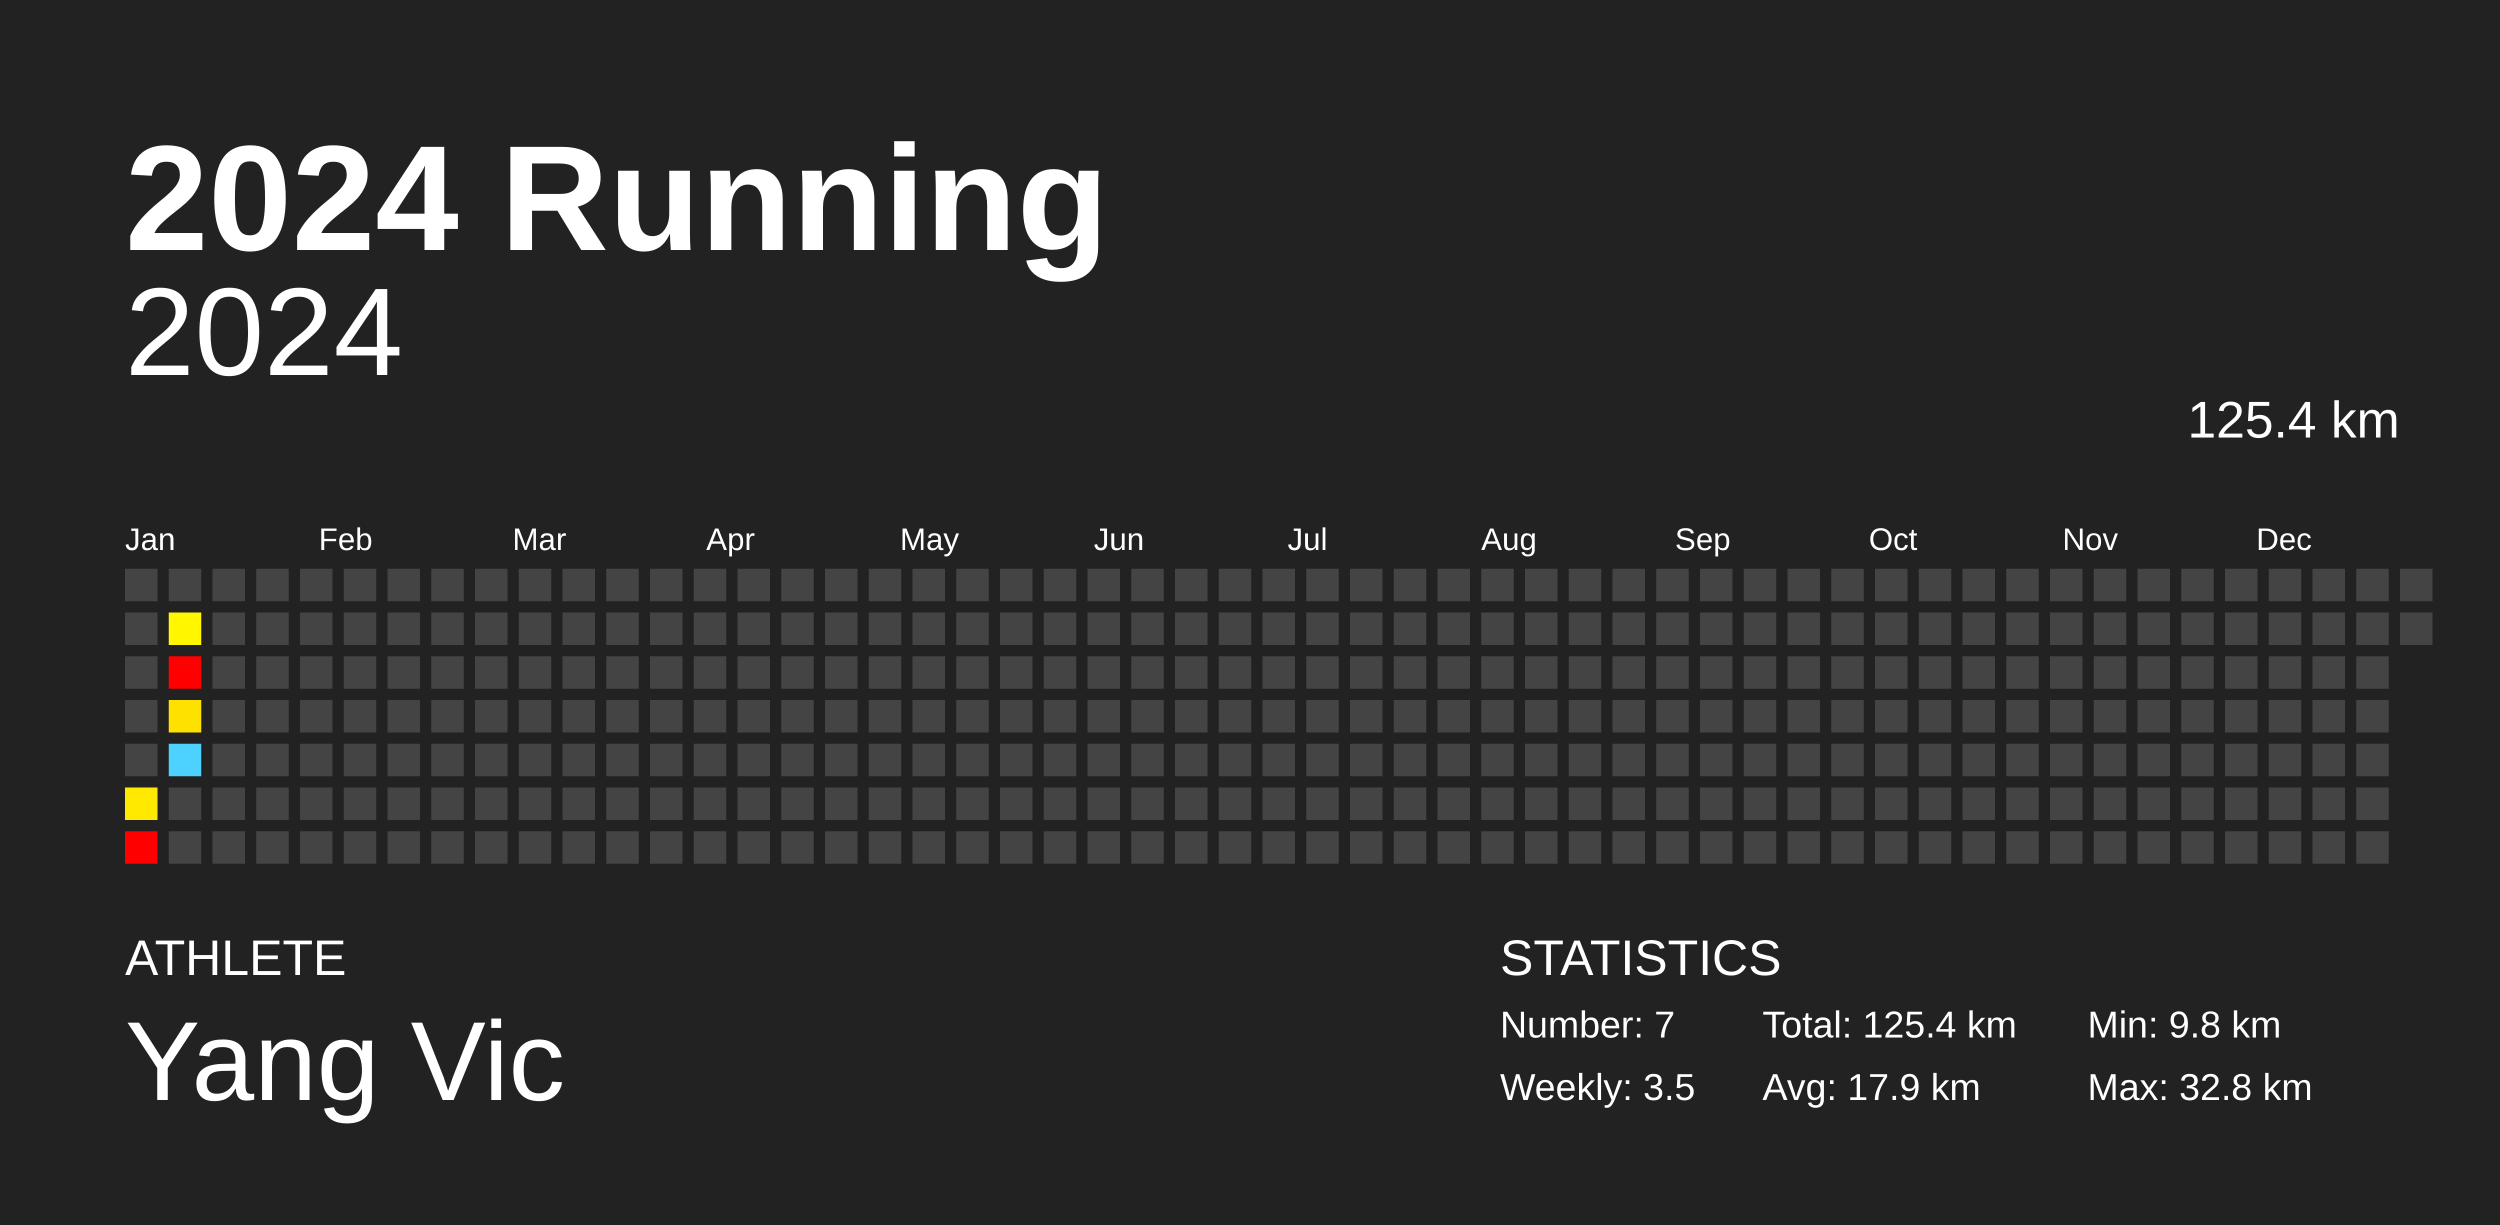
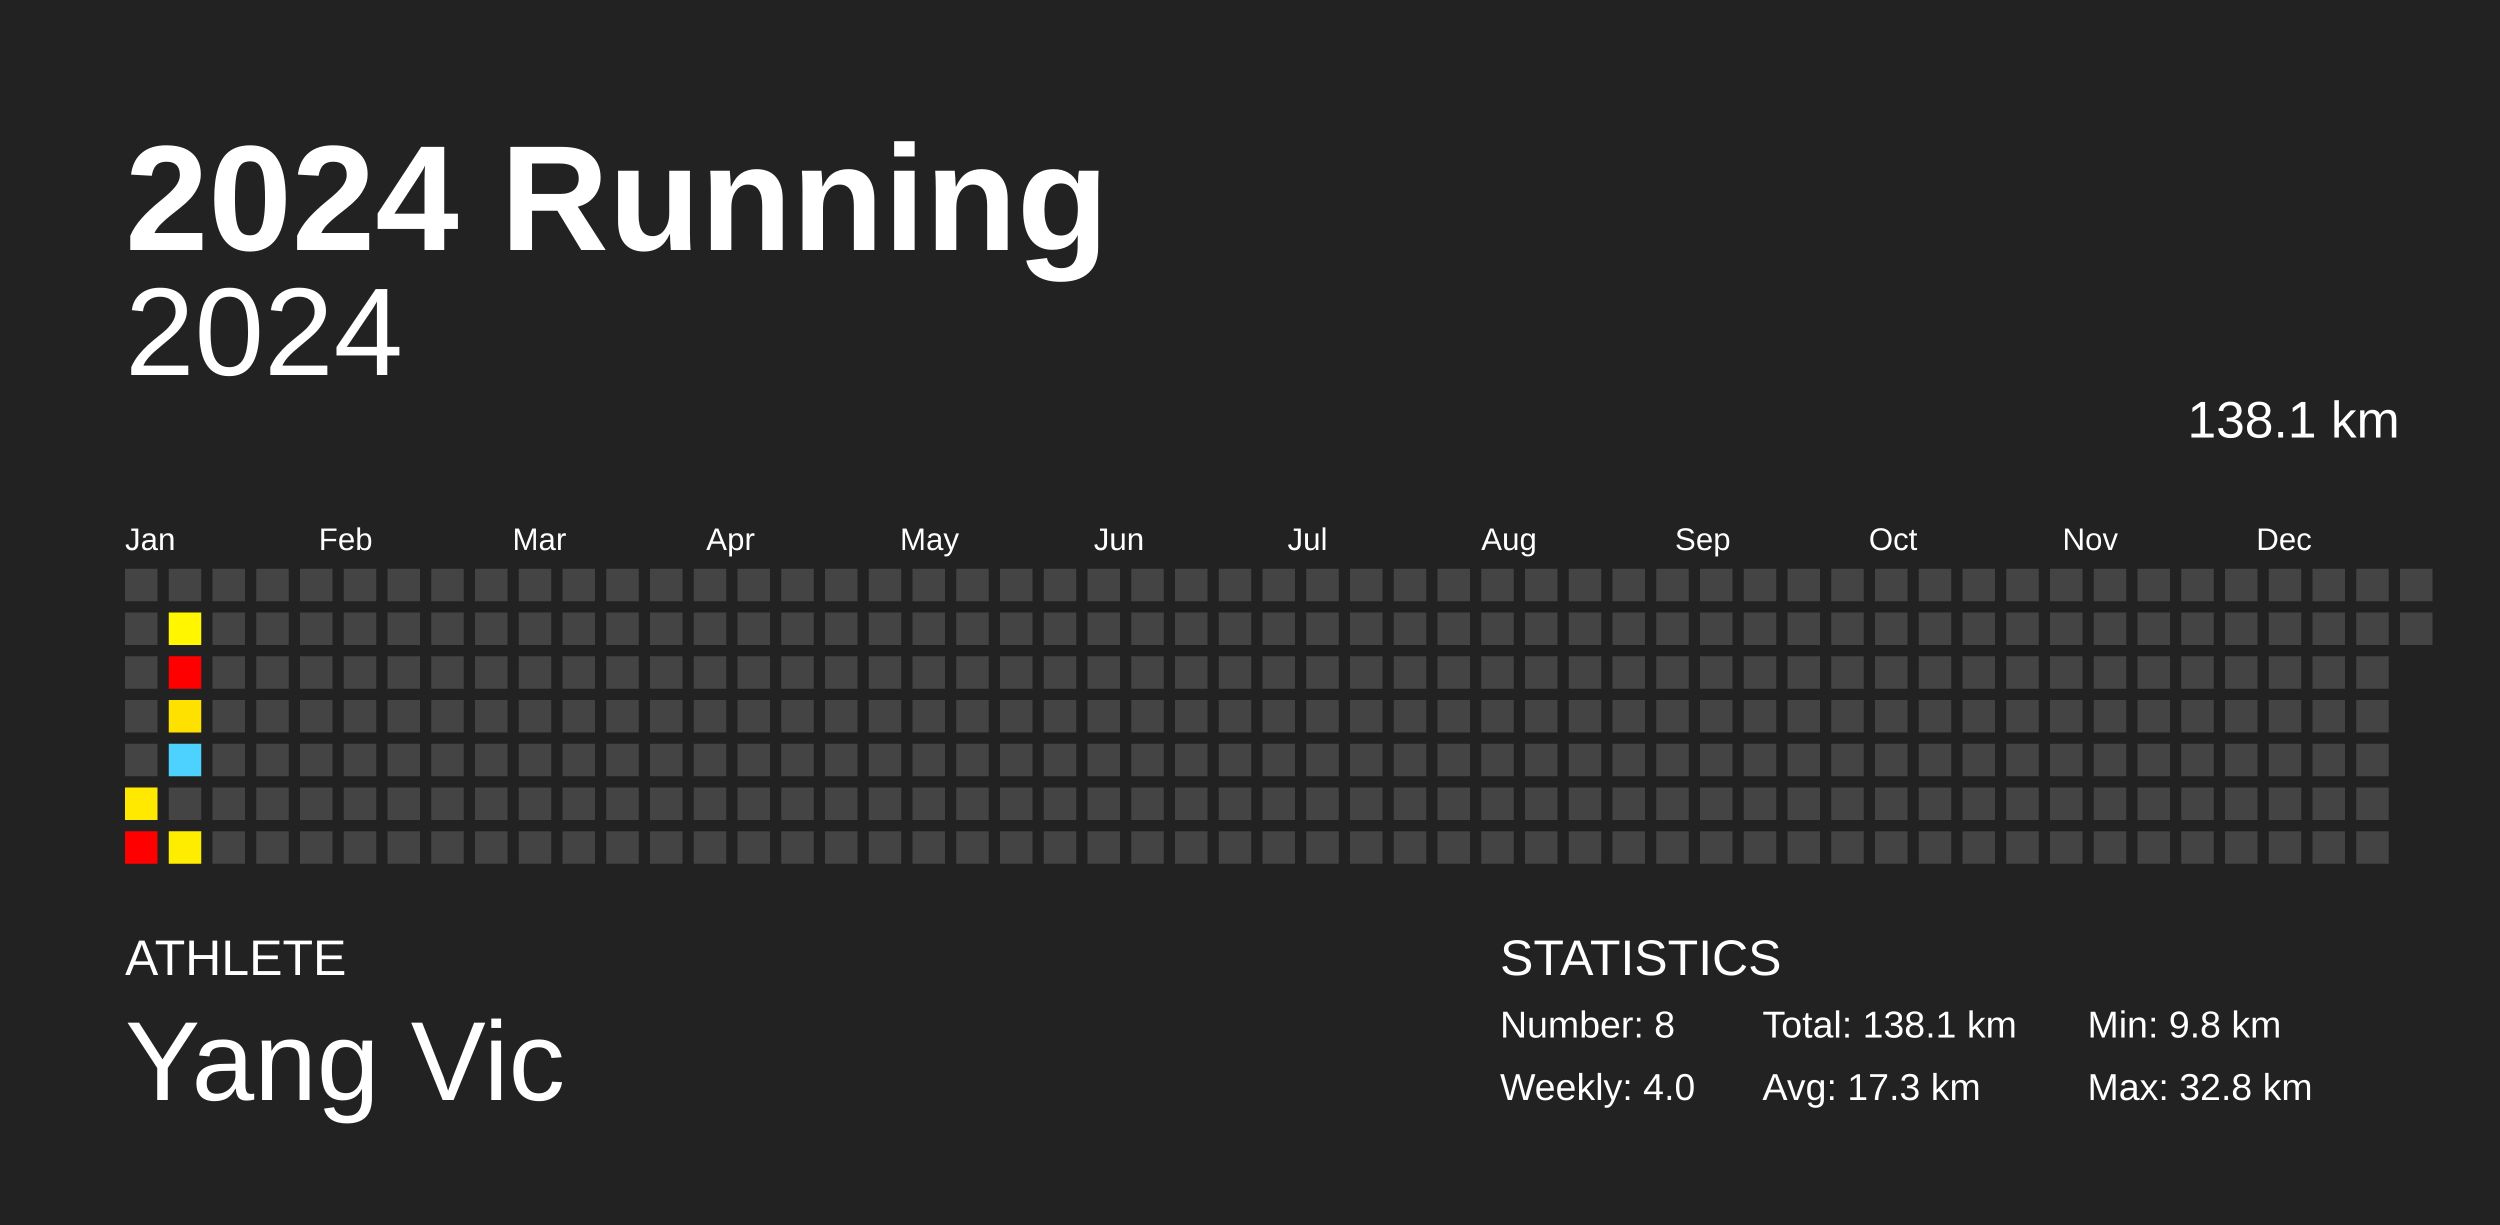
<svg xmlns="http://www.w3.org/2000/svg" baseProfile="full" height="98mm" version="1.1" viewBox="0,0,200,98" width="200mm">
  <defs />
  <rect fill="#222222" height="98" width="200" x="0" y="0" />
  <text fill="#FFFFFF" style="font-size:12px; font-family:Arial; font-weight:bold;" x="10" y="20">2024 Running</text>
  <text fill="#FFFFFF" style="font-size:4px; font-family:Arial" x="10" y="78">ATHLETE</text>
  <text fill="#FFFFFF" style="font-size:9px; font-family:Arial" x="10" y="88">Yang Vic</text>
  <text fill="#FFFFFF" style="font-size:4px; font-family:Arial" x="120" y="78">STATISTICS</text>
-   <text fill="#FFFFFF" style="font-size:3px; font-family:Arial" x="120" y="83">Number: 7</text>
-   <text fill="#FFFFFF" style="font-size:3px; font-family:Arial" x="120" y="88">Weekly: 3.5</text>
-   <text fill="#FFFFFF" style="font-size:3px; font-family:Arial" x="141" y="83">Total: 125.4 km</text>
-   <text fill="#FFFFFF" style="font-size:3px; font-family:Arial" x="141" y="88">Avg: 17.9 km</text>
+   <text fill="#FFFFFF" style="font-size:3px; font-family:Arial" x="120" y="83">Number: 8</text>
+   <text fill="#FFFFFF" style="font-size:3px; font-family:Arial" x="120" y="88">Weekly: 4.0</text>
+   <text fill="#FFFFFF" style="font-size:3px; font-family:Arial" x="141" y="83">Total: 138.1 km</text>
+   <text fill="#FFFFFF" style="font-size:3px; font-family:Arial" x="141" y="88">Avg: 17.3 km</text>
  <text fill="#FFFFFF" style="font-size:3px; font-family:Arial" x="167" y="83">Min: 9.8 km</text>
  <text fill="#FFFFFF" style="font-size:3px; font-family:Arial" x="167" y="88">Max: 32.8 km</text>
  <text alignment-baseline="hanging" fill="#FFFFFF" style="font-size:10.0px; font-family:Arial;" x="10" y="30">2024</text>
-   <text alignment-baseline="hanging" fill="#FFFFFF" style="font-size:4.125px; font-family:Arial;" x="175" y="35">125.4 km</text>
+   <text alignment-baseline="hanging" fill="#FFFFFF" style="font-size:4.125px; font-family:Arial;" x="175" y="35">138.1 km</text>
  <text fill="#FFFFFF" style="font-size:2.5px; font-family:Arial" x="10.0" y="44">Jan</text>
  <text fill="#FFFFFF" style="font-size:2.5px; font-family:Arial" x="25.5" y="44">Feb</text>
  <text fill="#FFFFFF" style="font-size:2.5px; font-family:Arial" x="41.0" y="44">Mar</text>
  <text fill="#FFFFFF" style="font-size:2.5px; font-family:Arial" x="56.5" y="44">Apr</text>
  <text fill="#FFFFFF" style="font-size:2.5px; font-family:Arial" x="72.0" y="44">May</text>
  <text fill="#FFFFFF" style="font-size:2.5px; font-family:Arial" x="87.5" y="44">Jun</text>
  <text fill="#FFFFFF" style="font-size:2.5px; font-family:Arial" x="103.0" y="44">Jul</text>
  <text fill="#FFFFFF" style="font-size:2.5px; font-family:Arial" x="118.5" y="44">Aug</text>
  <text fill="#FFFFFF" style="font-size:2.5px; font-family:Arial" x="134.0" y="44">Sep</text>
  <text fill="#FFFFFF" style="font-size:2.5px; font-family:Arial" x="149.5" y="44">Oct</text>
  <text fill="#FFFFFF" style="font-size:2.5px; font-family:Arial" x="165.0" y="44">Nov</text>
  <text fill="#FFFFFF" style="font-size:2.5px; font-family:Arial" x="180.5" y="44">Dec</text>
  <rect fill="#444444" height="2.6" width="2.6" x="10.0" y="45.5" />
  <rect fill="#444444" height="2.6" width="2.6" x="10.0" y="49.0" />
  <rect fill="#444444" height="2.6" width="2.6" x="10.0" y="52.5" />
  <rect fill="#444444" height="2.6" width="2.6" x="10.0" y="56.0" />
  <rect fill="#444444" height="2.6" width="2.6" x="10.0" y="59.5" />
  <rect fill="#ffe900" height="2.6" width="2.6" x="10.0" y="63.0" />
  <rect fill="red" height="2.6" width="2.6" x="10.0" y="66.5" />
  <rect fill="#444444" height="2.6" width="2.6" x="13.5" y="45.5" />
  <rect fill="#fff600" height="2.6" width="2.6" x="13.5" y="49.0" />
  <rect fill="red" height="2.6" width="2.6" x="13.5" y="52.5" />
  <rect fill="#ffe100" height="2.6" width="2.6" x="13.5" y="56.0" />
  <rect fill="#4dd2ff" height="2.6" width="2.6" x="13.5" y="59.5" />
  <rect fill="#444444" height="2.6" width="2.6" x="13.5" y="63.0" />
-   <rect fill="#444444" height="2.6" width="2.6" x="13.5" y="66.5" />
+   <rect fill="#ffed00" height="2.6" width="2.6" x="13.5" y="66.5" />
  <rect fill="#444444" height="2.6" width="2.6" x="17.0" y="45.5" />
  <rect fill="#444444" height="2.6" width="2.6" x="17.0" y="49.0" />
  <rect fill="#444444" height="2.6" width="2.6" x="17.0" y="52.5" />
  <rect fill="#444444" height="2.6" width="2.6" x="17.0" y="56.0" />
  <rect fill="#444444" height="2.6" width="2.6" x="17.0" y="59.5" />
  <rect fill="#444444" height="2.6" width="2.6" x="17.0" y="63.0" />
  <rect fill="#444444" height="2.6" width="2.6" x="17.0" y="66.5" />
  <rect fill="#444444" height="2.6" width="2.6" x="20.5" y="45.5" />
  <rect fill="#444444" height="2.6" width="2.6" x="20.5" y="49.0" />
  <rect fill="#444444" height="2.6" width="2.6" x="20.5" y="52.5" />
  <rect fill="#444444" height="2.6" width="2.6" x="20.5" y="56.0" />
  <rect fill="#444444" height="2.6" width="2.6" x="20.5" y="59.5" />
  <rect fill="#444444" height="2.6" width="2.6" x="20.5" y="63.0" />
  <rect fill="#444444" height="2.6" width="2.6" x="20.5" y="66.5" />
  <rect fill="#444444" height="2.6" width="2.6" x="24.0" y="45.5" />
  <rect fill="#444444" height="2.6" width="2.6" x="24.0" y="49.0" />
  <rect fill="#444444" height="2.6" width="2.6" x="24.0" y="52.5" />
  <rect fill="#444444" height="2.6" width="2.6" x="24.0" y="56.0" />
  <rect fill="#444444" height="2.6" width="2.6" x="24.0" y="59.5" />
  <rect fill="#444444" height="2.6" width="2.6" x="24.0" y="63.0" />
  <rect fill="#444444" height="2.6" width="2.6" x="24.0" y="66.5" />
  <rect fill="#444444" height="2.6" width="2.6" x="27.5" y="45.5" />
  <rect fill="#444444" height="2.6" width="2.6" x="27.5" y="49.0" />
  <rect fill="#444444" height="2.6" width="2.6" x="27.5" y="52.5" />
  <rect fill="#444444" height="2.6" width="2.6" x="27.5" y="56.0" />
  <rect fill="#444444" height="2.6" width="2.6" x="27.5" y="59.5" />
  <rect fill="#444444" height="2.6" width="2.6" x="27.5" y="63.0" />
  <rect fill="#444444" height="2.6" width="2.6" x="27.5" y="66.5" />
  <rect fill="#444444" height="2.6" width="2.6" x="31.0" y="45.5" />
  <rect fill="#444444" height="2.6" width="2.6" x="31.0" y="49.0" />
  <rect fill="#444444" height="2.6" width="2.6" x="31.0" y="52.5" />
  <rect fill="#444444" height="2.6" width="2.6" x="31.0" y="56.0" />
  <rect fill="#444444" height="2.6" width="2.6" x="31.0" y="59.5" />
  <rect fill="#444444" height="2.6" width="2.6" x="31.0" y="63.0" />
  <rect fill="#444444" height="2.6" width="2.6" x="31.0" y="66.5" />
  <rect fill="#444444" height="2.6" width="2.6" x="34.5" y="45.5" />
  <rect fill="#444444" height="2.6" width="2.6" x="34.5" y="49.0" />
  <rect fill="#444444" height="2.6" width="2.6" x="34.5" y="52.5" />
  <rect fill="#444444" height="2.6" width="2.6" x="34.5" y="56.0" />
  <rect fill="#444444" height="2.6" width="2.6" x="34.5" y="59.5" />
  <rect fill="#444444" height="2.6" width="2.6" x="34.5" y="63.0" />
  <rect fill="#444444" height="2.6" width="2.6" x="34.5" y="66.5" />
  <rect fill="#444444" height="2.6" width="2.6" x="38.0" y="45.5" />
  <rect fill="#444444" height="2.6" width="2.6" x="38.0" y="49.0" />
  <rect fill="#444444" height="2.6" width="2.6" x="38.0" y="52.5" />
  <rect fill="#444444" height="2.6" width="2.6" x="38.0" y="56.0" />
  <rect fill="#444444" height="2.6" width="2.6" x="38.0" y="59.5" />
  <rect fill="#444444" height="2.6" width="2.6" x="38.0" y="63.0" />
  <rect fill="#444444" height="2.6" width="2.6" x="38.0" y="66.5" />
  <rect fill="#444444" height="2.6" width="2.6" x="41.5" y="45.5" />
  <rect fill="#444444" height="2.6" width="2.6" x="41.5" y="49.0" />
  <rect fill="#444444" height="2.6" width="2.6" x="41.5" y="52.5" />
  <rect fill="#444444" height="2.6" width="2.6" x="41.5" y="56.0" />
  <rect fill="#444444" height="2.6" width="2.6" x="41.5" y="59.5" />
  <rect fill="#444444" height="2.6" width="2.6" x="41.5" y="63.0" />
  <rect fill="#444444" height="2.6" width="2.6" x="41.5" y="66.5" />
  <rect fill="#444444" height="2.6" width="2.6" x="45.0" y="45.5" />
  <rect fill="#444444" height="2.6" width="2.6" x="45.0" y="49.0" />
  <rect fill="#444444" height="2.6" width="2.6" x="45.0" y="52.5" />
  <rect fill="#444444" height="2.6" width="2.6" x="45.0" y="56.0" />
  <rect fill="#444444" height="2.6" width="2.6" x="45.0" y="59.5" />
  <rect fill="#444444" height="2.6" width="2.6" x="45.0" y="63.0" />
  <rect fill="#444444" height="2.6" width="2.6" x="45.0" y="66.5" />
  <rect fill="#444444" height="2.6" width="2.6" x="48.5" y="45.5" />
  <rect fill="#444444" height="2.6" width="2.6" x="48.5" y="49.0" />
  <rect fill="#444444" height="2.6" width="2.6" x="48.5" y="52.5" />
  <rect fill="#444444" height="2.6" width="2.6" x="48.5" y="56.0" />
  <rect fill="#444444" height="2.6" width="2.6" x="48.5" y="59.5" />
  <rect fill="#444444" height="2.6" width="2.6" x="48.5" y="63.0" />
  <rect fill="#444444" height="2.6" width="2.6" x="48.5" y="66.5" />
  <rect fill="#444444" height="2.6" width="2.6" x="52.0" y="45.5" />
  <rect fill="#444444" height="2.6" width="2.6" x="52.0" y="49.0" />
  <rect fill="#444444" height="2.6" width="2.6" x="52.0" y="52.5" />
  <rect fill="#444444" height="2.6" width="2.6" x="52.0" y="56.0" />
  <rect fill="#444444" height="2.6" width="2.6" x="52.0" y="59.5" />
  <rect fill="#444444" height="2.6" width="2.6" x="52.0" y="63.0" />
  <rect fill="#444444" height="2.6" width="2.6" x="52.0" y="66.5" />
  <rect fill="#444444" height="2.6" width="2.6" x="55.5" y="45.5" />
  <rect fill="#444444" height="2.6" width="2.6" x="55.5" y="49.0" />
  <rect fill="#444444" height="2.6" width="2.6" x="55.5" y="52.5" />
  <rect fill="#444444" height="2.6" width="2.6" x="55.5" y="56.0" />
  <rect fill="#444444" height="2.6" width="2.6" x="55.5" y="59.5" />
  <rect fill="#444444" height="2.6" width="2.6" x="55.5" y="63.0" />
  <rect fill="#444444" height="2.6" width="2.6" x="55.5" y="66.5" />
  <rect fill="#444444" height="2.6" width="2.6" x="59.0" y="45.5" />
  <rect fill="#444444" height="2.6" width="2.6" x="59.0" y="49.0" />
  <rect fill="#444444" height="2.6" width="2.6" x="59.0" y="52.5" />
  <rect fill="#444444" height="2.6" width="2.6" x="59.0" y="56.0" />
  <rect fill="#444444" height="2.6" width="2.6" x="59.0" y="59.5" />
  <rect fill="#444444" height="2.6" width="2.6" x="59.0" y="63.0" />
  <rect fill="#444444" height="2.6" width="2.6" x="59.0" y="66.5" />
  <rect fill="#444444" height="2.6" width="2.6" x="62.5" y="45.5" />
  <rect fill="#444444" height="2.6" width="2.6" x="62.5" y="49.0" />
  <rect fill="#444444" height="2.6" width="2.6" x="62.5" y="52.5" />
  <rect fill="#444444" height="2.6" width="2.6" x="62.5" y="56.0" />
  <rect fill="#444444" height="2.6" width="2.6" x="62.5" y="59.5" />
  <rect fill="#444444" height="2.6" width="2.6" x="62.5" y="63.0" />
  <rect fill="#444444" height="2.6" width="2.6" x="62.5" y="66.5" />
  <rect fill="#444444" height="2.6" width="2.6" x="66.0" y="45.5" />
  <rect fill="#444444" height="2.6" width="2.6" x="66.0" y="49.0" />
  <rect fill="#444444" height="2.6" width="2.6" x="66.0" y="52.5" />
  <rect fill="#444444" height="2.6" width="2.6" x="66.0" y="56.0" />
  <rect fill="#444444" height="2.6" width="2.6" x="66.0" y="59.5" />
  <rect fill="#444444" height="2.6" width="2.6" x="66.0" y="63.0" />
  <rect fill="#444444" height="2.6" width="2.6" x="66.0" y="66.5" />
  <rect fill="#444444" height="2.6" width="2.6" x="69.5" y="45.5" />
  <rect fill="#444444" height="2.6" width="2.6" x="69.5" y="49.0" />
  <rect fill="#444444" height="2.6" width="2.6" x="69.5" y="52.5" />
  <rect fill="#444444" height="2.6" width="2.6" x="69.5" y="56.0" />
  <rect fill="#444444" height="2.6" width="2.6" x="69.5" y="59.5" />
  <rect fill="#444444" height="2.6" width="2.6" x="69.5" y="63.0" />
  <rect fill="#444444" height="2.6" width="2.6" x="69.5" y="66.5" />
  <rect fill="#444444" height="2.6" width="2.6" x="73.0" y="45.5" />
  <rect fill="#444444" height="2.6" width="2.6" x="73.0" y="49.0" />
  <rect fill="#444444" height="2.6" width="2.6" x="73.0" y="52.5" />
  <rect fill="#444444" height="2.6" width="2.6" x="73.0" y="56.0" />
  <rect fill="#444444" height="2.6" width="2.6" x="73.0" y="59.5" />
  <rect fill="#444444" height="2.6" width="2.6" x="73.0" y="63.0" />
  <rect fill="#444444" height="2.6" width="2.6" x="73.0" y="66.5" />
  <rect fill="#444444" height="2.6" width="2.6" x="76.5" y="45.5" />
  <rect fill="#444444" height="2.6" width="2.6" x="76.5" y="49.0" />
  <rect fill="#444444" height="2.6" width="2.6" x="76.5" y="52.5" />
  <rect fill="#444444" height="2.6" width="2.6" x="76.5" y="56.0" />
  <rect fill="#444444" height="2.6" width="2.6" x="76.5" y="59.5" />
  <rect fill="#444444" height="2.6" width="2.6" x="76.5" y="63.0" />
  <rect fill="#444444" height="2.6" width="2.6" x="76.5" y="66.5" />
  <rect fill="#444444" height="2.6" width="2.6" x="80.0" y="45.5" />
  <rect fill="#444444" height="2.6" width="2.6" x="80.0" y="49.0" />
  <rect fill="#444444" height="2.6" width="2.6" x="80.0" y="52.5" />
  <rect fill="#444444" height="2.6" width="2.6" x="80.0" y="56.0" />
  <rect fill="#444444" height="2.6" width="2.6" x="80.0" y="59.5" />
  <rect fill="#444444" height="2.6" width="2.6" x="80.0" y="63.0" />
  <rect fill="#444444" height="2.6" width="2.6" x="80.0" y="66.5" />
  <rect fill="#444444" height="2.6" width="2.6" x="83.5" y="45.5" />
  <rect fill="#444444" height="2.6" width="2.6" x="83.5" y="49.0" />
  <rect fill="#444444" height="2.6" width="2.6" x="83.5" y="52.5" />
  <rect fill="#444444" height="2.6" width="2.6" x="83.5" y="56.0" />
  <rect fill="#444444" height="2.6" width="2.6" x="83.5" y="59.5" />
  <rect fill="#444444" height="2.6" width="2.6" x="83.5" y="63.0" />
  <rect fill="#444444" height="2.6" width="2.6" x="83.5" y="66.5" />
  <rect fill="#444444" height="2.6" width="2.6" x="87.0" y="45.5" />
  <rect fill="#444444" height="2.6" width="2.6" x="87.0" y="49.0" />
  <rect fill="#444444" height="2.6" width="2.6" x="87.0" y="52.5" />
  <rect fill="#444444" height="2.6" width="2.6" x="87.0" y="56.0" />
  <rect fill="#444444" height="2.6" width="2.6" x="87.0" y="59.5" />
  <rect fill="#444444" height="2.6" width="2.6" x="87.0" y="63.0" />
  <rect fill="#444444" height="2.6" width="2.6" x="87.0" y="66.5" />
  <rect fill="#444444" height="2.6" width="2.6" x="90.5" y="45.5" />
  <rect fill="#444444" height="2.6" width="2.6" x="90.5" y="49.0" />
  <rect fill="#444444" height="2.6" width="2.6" x="90.5" y="52.5" />
  <rect fill="#444444" height="2.6" width="2.6" x="90.5" y="56.0" />
  <rect fill="#444444" height="2.6" width="2.6" x="90.5" y="59.5" />
  <rect fill="#444444" height="2.6" width="2.6" x="90.5" y="63.0" />
  <rect fill="#444444" height="2.6" width="2.6" x="90.5" y="66.5" />
  <rect fill="#444444" height="2.6" width="2.6" x="94.0" y="45.5" />
  <rect fill="#444444" height="2.6" width="2.6" x="94.0" y="49.0" />
  <rect fill="#444444" height="2.6" width="2.6" x="94.0" y="52.5" />
  <rect fill="#444444" height="2.6" width="2.6" x="94.0" y="56.0" />
  <rect fill="#444444" height="2.6" width="2.6" x="94.0" y="59.5" />
  <rect fill="#444444" height="2.6" width="2.6" x="94.0" y="63.0" />
  <rect fill="#444444" height="2.6" width="2.6" x="94.0" y="66.5" />
  <rect fill="#444444" height="2.6" width="2.6" x="97.5" y="45.5" />
  <rect fill="#444444" height="2.6" width="2.6" x="97.5" y="49.0" />
  <rect fill="#444444" height="2.6" width="2.6" x="97.5" y="52.5" />
  <rect fill="#444444" height="2.6" width="2.6" x="97.5" y="56.0" />
  <rect fill="#444444" height="2.6" width="2.6" x="97.5" y="59.5" />
  <rect fill="#444444" height="2.6" width="2.6" x="97.5" y="63.0" />
  <rect fill="#444444" height="2.6" width="2.6" x="97.5" y="66.5" />
  <rect fill="#444444" height="2.6" width="2.6" x="101.0" y="45.5" />
  <rect fill="#444444" height="2.6" width="2.6" x="101.0" y="49.0" />
  <rect fill="#444444" height="2.6" width="2.6" x="101.0" y="52.5" />
  <rect fill="#444444" height="2.6" width="2.6" x="101.0" y="56.0" />
  <rect fill="#444444" height="2.6" width="2.6" x="101.0" y="59.5" />
  <rect fill="#444444" height="2.6" width="2.6" x="101.0" y="63.0" />
  <rect fill="#444444" height="2.6" width="2.6" x="101.0" y="66.5" />
  <rect fill="#444444" height="2.6" width="2.6" x="104.5" y="45.5" />
  <rect fill="#444444" height="2.6" width="2.6" x="104.5" y="49.0" />
  <rect fill="#444444" height="2.6" width="2.6" x="104.5" y="52.5" />
  <rect fill="#444444" height="2.6" width="2.6" x="104.5" y="56.0" />
  <rect fill="#444444" height="2.6" width="2.6" x="104.5" y="59.5" />
  <rect fill="#444444" height="2.6" width="2.6" x="104.5" y="63.0" />
  <rect fill="#444444" height="2.6" width="2.6" x="104.5" y="66.5" />
  <rect fill="#444444" height="2.6" width="2.6" x="108.0" y="45.5" />
  <rect fill="#444444" height="2.6" width="2.6" x="108.0" y="49.0" />
  <rect fill="#444444" height="2.6" width="2.6" x="108.0" y="52.5" />
  <rect fill="#444444" height="2.6" width="2.6" x="108.0" y="56.0" />
  <rect fill="#444444" height="2.6" width="2.6" x="108.0" y="59.5" />
  <rect fill="#444444" height="2.6" width="2.6" x="108.0" y="63.0" />
  <rect fill="#444444" height="2.6" width="2.6" x="108.0" y="66.5" />
  <rect fill="#444444" height="2.6" width="2.6" x="111.5" y="45.5" />
  <rect fill="#444444" height="2.6" width="2.6" x="111.5" y="49.0" />
  <rect fill="#444444" height="2.6" width="2.6" x="111.5" y="52.5" />
  <rect fill="#444444" height="2.6" width="2.6" x="111.5" y="56.0" />
  <rect fill="#444444" height="2.6" width="2.6" x="111.5" y="59.5" />
  <rect fill="#444444" height="2.6" width="2.6" x="111.5" y="63.0" />
  <rect fill="#444444" height="2.6" width="2.6" x="111.5" y="66.5" />
  <rect fill="#444444" height="2.6" width="2.6" x="115.0" y="45.5" />
  <rect fill="#444444" height="2.6" width="2.6" x="115.0" y="49.0" />
  <rect fill="#444444" height="2.6" width="2.6" x="115.0" y="52.5" />
  <rect fill="#444444" height="2.6" width="2.6" x="115.0" y="56.0" />
  <rect fill="#444444" height="2.6" width="2.6" x="115.0" y="59.5" />
  <rect fill="#444444" height="2.6" width="2.6" x="115.0" y="63.0" />
  <rect fill="#444444" height="2.6" width="2.6" x="115.0" y="66.5" />
  <rect fill="#444444" height="2.6" width="2.6" x="118.5" y="45.5" />
  <rect fill="#444444" height="2.6" width="2.6" x="118.5" y="49.0" />
  <rect fill="#444444" height="2.6" width="2.6" x="118.5" y="52.5" />
  <rect fill="#444444" height="2.6" width="2.6" x="118.5" y="56.0" />
  <rect fill="#444444" height="2.6" width="2.6" x="118.5" y="59.5" />
  <rect fill="#444444" height="2.6" width="2.6" x="118.5" y="63.0" />
  <rect fill="#444444" height="2.6" width="2.6" x="118.5" y="66.5" />
  <rect fill="#444444" height="2.6" width="2.6" x="122.0" y="45.5" />
  <rect fill="#444444" height="2.6" width="2.6" x="122.0" y="49.0" />
  <rect fill="#444444" height="2.6" width="2.6" x="122.0" y="52.5" />
  <rect fill="#444444" height="2.6" width="2.6" x="122.0" y="56.0" />
  <rect fill="#444444" height="2.6" width="2.6" x="122.0" y="59.5" />
  <rect fill="#444444" height="2.6" width="2.6" x="122.0" y="63.0" />
  <rect fill="#444444" height="2.6" width="2.6" x="122.0" y="66.5" />
  <rect fill="#444444" height="2.6" width="2.6" x="125.5" y="45.5" />
  <rect fill="#444444" height="2.6" width="2.6" x="125.5" y="49.0" />
  <rect fill="#444444" height="2.6" width="2.6" x="125.5" y="52.5" />
  <rect fill="#444444" height="2.6" width="2.6" x="125.5" y="56.0" />
  <rect fill="#444444" height="2.6" width="2.6" x="125.5" y="59.5" />
  <rect fill="#444444" height="2.6" width="2.6" x="125.5" y="63.0" />
  <rect fill="#444444" height="2.6" width="2.6" x="125.5" y="66.5" />
  <rect fill="#444444" height="2.6" width="2.6" x="129.0" y="45.5" />
  <rect fill="#444444" height="2.6" width="2.6" x="129.0" y="49.0" />
  <rect fill="#444444" height="2.6" width="2.6" x="129.0" y="52.5" />
  <rect fill="#444444" height="2.6" width="2.6" x="129.0" y="56.0" />
  <rect fill="#444444" height="2.6" width="2.6" x="129.0" y="59.5" />
  <rect fill="#444444" height="2.6" width="2.6" x="129.0" y="63.0" />
  <rect fill="#444444" height="2.6" width="2.6" x="129.0" y="66.5" />
  <rect fill="#444444" height="2.6" width="2.6" x="132.5" y="45.5" />
  <rect fill="#444444" height="2.6" width="2.6" x="132.5" y="49.0" />
  <rect fill="#444444" height="2.6" width="2.6" x="132.5" y="52.5" />
  <rect fill="#444444" height="2.6" width="2.6" x="132.5" y="56.0" />
  <rect fill="#444444" height="2.6" width="2.6" x="132.5" y="59.5" />
  <rect fill="#444444" height="2.6" width="2.6" x="132.5" y="63.0" />
  <rect fill="#444444" height="2.6" width="2.6" x="132.5" y="66.5" />
  <rect fill="#444444" height="2.6" width="2.6" x="136.0" y="45.5" />
  <rect fill="#444444" height="2.6" width="2.6" x="136.0" y="49.0" />
  <rect fill="#444444" height="2.6" width="2.6" x="136.0" y="52.5" />
  <rect fill="#444444" height="2.6" width="2.6" x="136.0" y="56.0" />
  <rect fill="#444444" height="2.6" width="2.6" x="136.0" y="59.5" />
  <rect fill="#444444" height="2.6" width="2.6" x="136.0" y="63.0" />
  <rect fill="#444444" height="2.6" width="2.6" x="136.0" y="66.5" />
  <rect fill="#444444" height="2.6" width="2.6" x="139.5" y="45.5" />
  <rect fill="#444444" height="2.6" width="2.6" x="139.5" y="49.0" />
  <rect fill="#444444" height="2.6" width="2.6" x="139.5" y="52.5" />
  <rect fill="#444444" height="2.6" width="2.6" x="139.5" y="56.0" />
  <rect fill="#444444" height="2.6" width="2.6" x="139.5" y="59.5" />
  <rect fill="#444444" height="2.6" width="2.6" x="139.5" y="63.0" />
  <rect fill="#444444" height="2.6" width="2.6" x="139.5" y="66.5" />
  <rect fill="#444444" height="2.6" width="2.6" x="143.0" y="45.5" />
  <rect fill="#444444" height="2.6" width="2.6" x="143.0" y="49.0" />
  <rect fill="#444444" height="2.6" width="2.6" x="143.0" y="52.5" />
  <rect fill="#444444" height="2.6" width="2.6" x="143.0" y="56.0" />
  <rect fill="#444444" height="2.6" width="2.6" x="143.0" y="59.5" />
  <rect fill="#444444" height="2.6" width="2.6" x="143.0" y="63.0" />
  <rect fill="#444444" height="2.6" width="2.6" x="143.0" y="66.5" />
  <rect fill="#444444" height="2.6" width="2.6" x="146.5" y="45.5" />
  <rect fill="#444444" height="2.6" width="2.6" x="146.5" y="49.0" />
  <rect fill="#444444" height="2.6" width="2.6" x="146.5" y="52.5" />
  <rect fill="#444444" height="2.6" width="2.6" x="146.5" y="56.0" />
  <rect fill="#444444" height="2.6" width="2.6" x="146.5" y="59.5" />
  <rect fill="#444444" height="2.6" width="2.6" x="146.5" y="63.0" />
  <rect fill="#444444" height="2.6" width="2.6" x="146.5" y="66.5" />
  <rect fill="#444444" height="2.6" width="2.6" x="150.0" y="45.5" />
  <rect fill="#444444" height="2.6" width="2.6" x="150.0" y="49.0" />
  <rect fill="#444444" height="2.6" width="2.6" x="150.0" y="52.5" />
  <rect fill="#444444" height="2.6" width="2.6" x="150.0" y="56.0" />
  <rect fill="#444444" height="2.6" width="2.6" x="150.0" y="59.5" />
  <rect fill="#444444" height="2.6" width="2.6" x="150.0" y="63.0" />
  <rect fill="#444444" height="2.6" width="2.6" x="150.0" y="66.5" />
  <rect fill="#444444" height="2.6" width="2.6" x="153.5" y="45.5" />
  <rect fill="#444444" height="2.6" width="2.6" x="153.5" y="49.0" />
  <rect fill="#444444" height="2.6" width="2.6" x="153.5" y="52.5" />
  <rect fill="#444444" height="2.6" width="2.6" x="153.5" y="56.0" />
  <rect fill="#444444" height="2.6" width="2.6" x="153.5" y="59.5" />
  <rect fill="#444444" height="2.6" width="2.6" x="153.5" y="63.0" />
  <rect fill="#444444" height="2.6" width="2.6" x="153.5" y="66.5" />
  <rect fill="#444444" height="2.6" width="2.6" x="157.0" y="45.5" />
  <rect fill="#444444" height="2.6" width="2.6" x="157.0" y="49.0" />
  <rect fill="#444444" height="2.6" width="2.6" x="157.0" y="52.5" />
  <rect fill="#444444" height="2.6" width="2.6" x="157.0" y="56.0" />
  <rect fill="#444444" height="2.6" width="2.6" x="157.0" y="59.5" />
  <rect fill="#444444" height="2.6" width="2.6" x="157.0" y="63.0" />
  <rect fill="#444444" height="2.6" width="2.6" x="157.0" y="66.5" />
  <rect fill="#444444" height="2.6" width="2.6" x="160.5" y="45.5" />
  <rect fill="#444444" height="2.6" width="2.6" x="160.5" y="49.0" />
  <rect fill="#444444" height="2.6" width="2.6" x="160.5" y="52.5" />
  <rect fill="#444444" height="2.6" width="2.6" x="160.5" y="56.0" />
  <rect fill="#444444" height="2.6" width="2.6" x="160.5" y="59.5" />
  <rect fill="#444444" height="2.6" width="2.6" x="160.5" y="63.0" />
  <rect fill="#444444" height="2.6" width="2.6" x="160.5" y="66.5" />
  <rect fill="#444444" height="2.6" width="2.6" x="164.0" y="45.5" />
  <rect fill="#444444" height="2.6" width="2.6" x="164.0" y="49.0" />
  <rect fill="#444444" height="2.6" width="2.6" x="164.0" y="52.5" />
  <rect fill="#444444" height="2.6" width="2.6" x="164.0" y="56.0" />
  <rect fill="#444444" height="2.6" width="2.6" x="164.0" y="59.5" />
  <rect fill="#444444" height="2.6" width="2.6" x="164.0" y="63.0" />
  <rect fill="#444444" height="2.6" width="2.6" x="164.0" y="66.5" />
  <rect fill="#444444" height="2.6" width="2.6" x="167.5" y="45.5" />
  <rect fill="#444444" height="2.6" width="2.6" x="167.5" y="49.0" />
  <rect fill="#444444" height="2.6" width="2.6" x="167.5" y="52.5" />
  <rect fill="#444444" height="2.6" width="2.6" x="167.5" y="56.0" />
  <rect fill="#444444" height="2.6" width="2.6" x="167.5" y="59.5" />
  <rect fill="#444444" height="2.6" width="2.6" x="167.5" y="63.0" />
  <rect fill="#444444" height="2.6" width="2.6" x="167.5" y="66.5" />
  <rect fill="#444444" height="2.6" width="2.6" x="171.0" y="45.5" />
  <rect fill="#444444" height="2.6" width="2.6" x="171.0" y="49.0" />
  <rect fill="#444444" height="2.6" width="2.6" x="171.0" y="52.5" />
  <rect fill="#444444" height="2.6" width="2.6" x="171.0" y="56.0" />
  <rect fill="#444444" height="2.6" width="2.6" x="171.0" y="59.5" />
  <rect fill="#444444" height="2.6" width="2.6" x="171.0" y="63.0" />
  <rect fill="#444444" height="2.6" width="2.6" x="171.0" y="66.5" />
  <rect fill="#444444" height="2.6" width="2.6" x="174.5" y="45.5" />
  <rect fill="#444444" height="2.6" width="2.6" x="174.5" y="49.0" />
  <rect fill="#444444" height="2.6" width="2.6" x="174.5" y="52.5" />
  <rect fill="#444444" height="2.6" width="2.6" x="174.5" y="56.0" />
  <rect fill="#444444" height="2.6" width="2.6" x="174.5" y="59.5" />
  <rect fill="#444444" height="2.6" width="2.6" x="174.5" y="63.0" />
  <rect fill="#444444" height="2.6" width="2.6" x="174.5" y="66.5" />
  <rect fill="#444444" height="2.6" width="2.6" x="178.0" y="45.5" />
  <rect fill="#444444" height="2.6" width="2.6" x="178.0" y="49.0" />
  <rect fill="#444444" height="2.6" width="2.6" x="178.0" y="52.5" />
  <rect fill="#444444" height="2.6" width="2.6" x="178.0" y="56.0" />
  <rect fill="#444444" height="2.6" width="2.6" x="178.0" y="59.5" />
  <rect fill="#444444" height="2.6" width="2.6" x="178.0" y="63.0" />
  <rect fill="#444444" height="2.6" width="2.6" x="178.0" y="66.5" />
  <rect fill="#444444" height="2.6" width="2.6" x="181.5" y="45.5" />
  <rect fill="#444444" height="2.6" width="2.6" x="181.5" y="49.0" />
  <rect fill="#444444" height="2.6" width="2.6" x="181.5" y="52.5" />
  <rect fill="#444444" height="2.6" width="2.6" x="181.5" y="56.0" />
  <rect fill="#444444" height="2.6" width="2.6" x="181.5" y="59.5" />
  <rect fill="#444444" height="2.6" width="2.6" x="181.5" y="63.0" />
  <rect fill="#444444" height="2.6" width="2.6" x="181.5" y="66.5" />
  <rect fill="#444444" height="2.6" width="2.6" x="185.0" y="45.5" />
  <rect fill="#444444" height="2.6" width="2.6" x="185.0" y="49.0" />
  <rect fill="#444444" height="2.6" width="2.6" x="185.0" y="52.5" />
  <rect fill="#444444" height="2.6" width="2.6" x="185.0" y="56.0" />
  <rect fill="#444444" height="2.6" width="2.6" x="185.0" y="59.5" />
  <rect fill="#444444" height="2.6" width="2.6" x="185.0" y="63.0" />
  <rect fill="#444444" height="2.6" width="2.6" x="185.0" y="66.5" />
  <rect fill="#444444" height="2.6" width="2.6" x="188.5" y="45.5" />
  <rect fill="#444444" height="2.6" width="2.6" x="188.5" y="49.0" />
  <rect fill="#444444" height="2.6" width="2.6" x="188.5" y="52.5" />
  <rect fill="#444444" height="2.6" width="2.6" x="188.5" y="56.0" />
  <rect fill="#444444" height="2.6" width="2.6" x="188.5" y="59.5" />
  <rect fill="#444444" height="2.6" width="2.6" x="188.5" y="63.0" />
  <rect fill="#444444" height="2.6" width="2.6" x="188.5" y="66.5" />
  <rect fill="#444444" height="2.6" width="2.6" x="192.0" y="45.5" />
  <rect fill="#444444" height="2.6" width="2.6" x="192.0" y="49.0" />
</svg>
